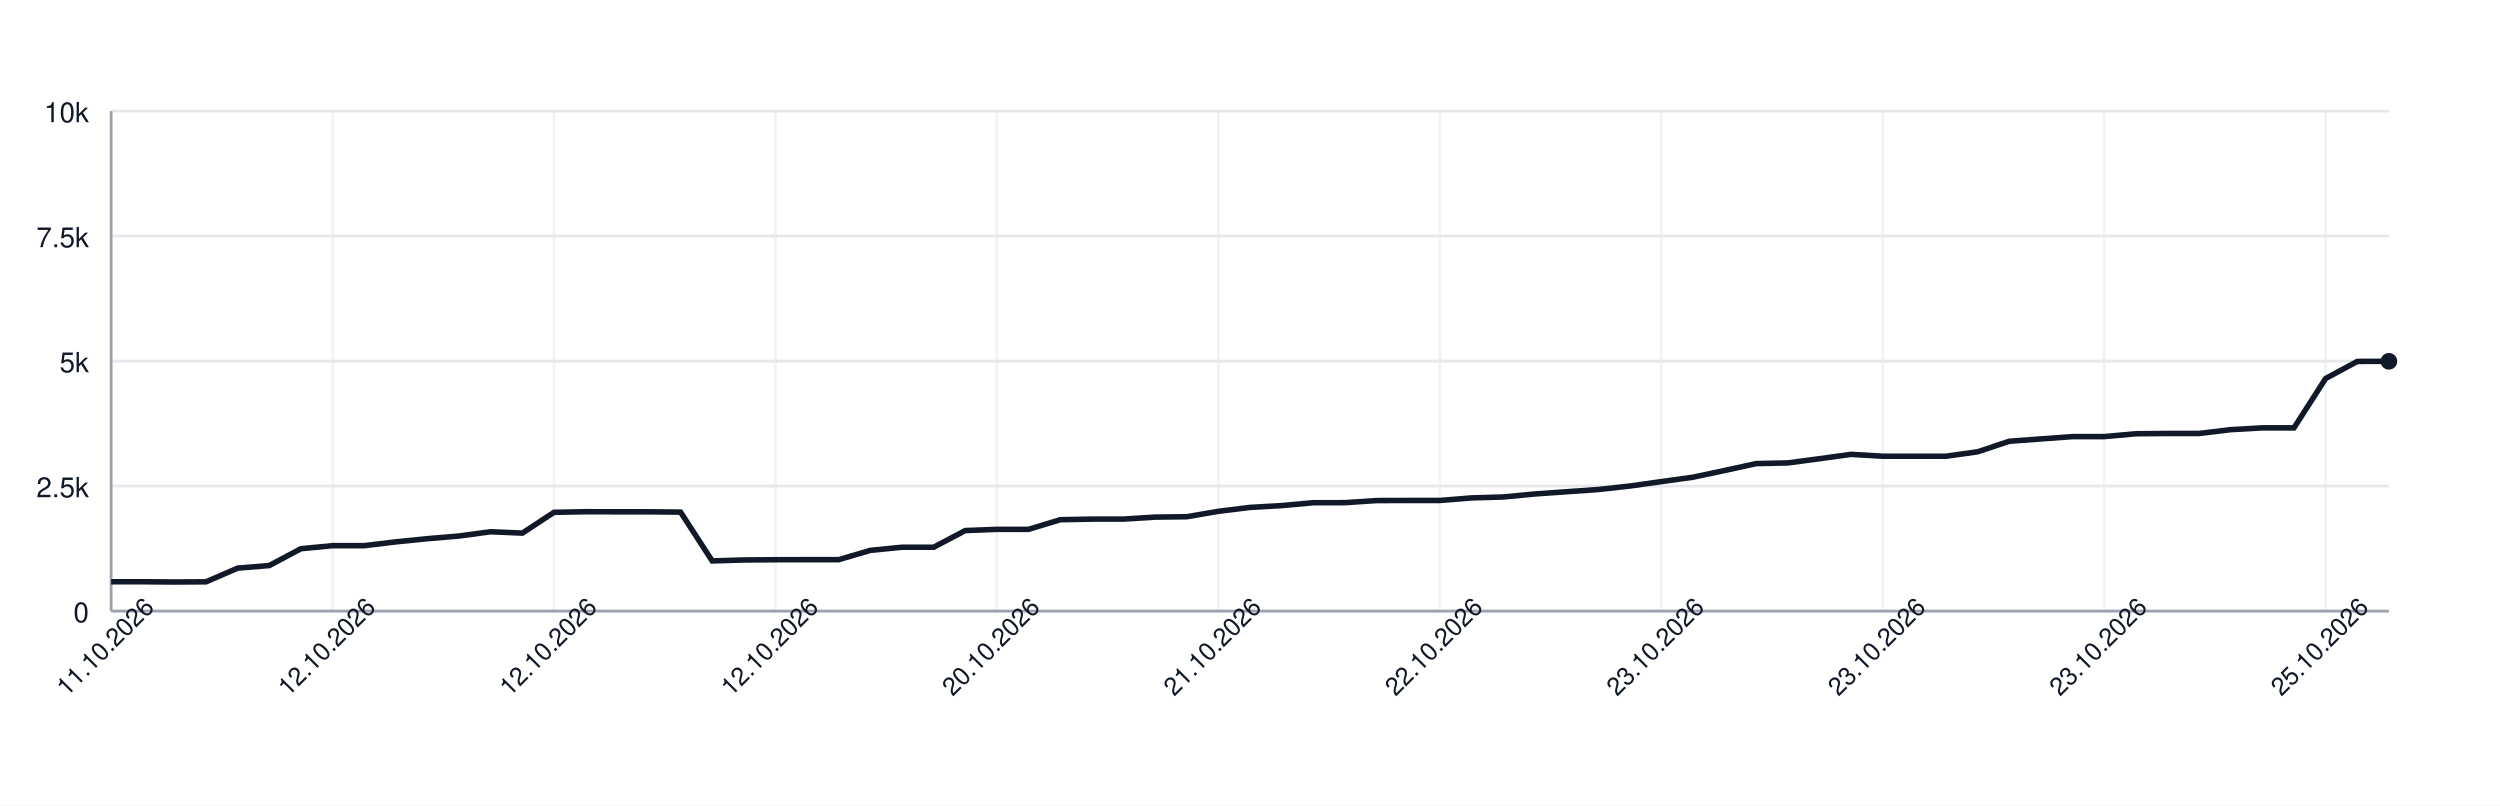
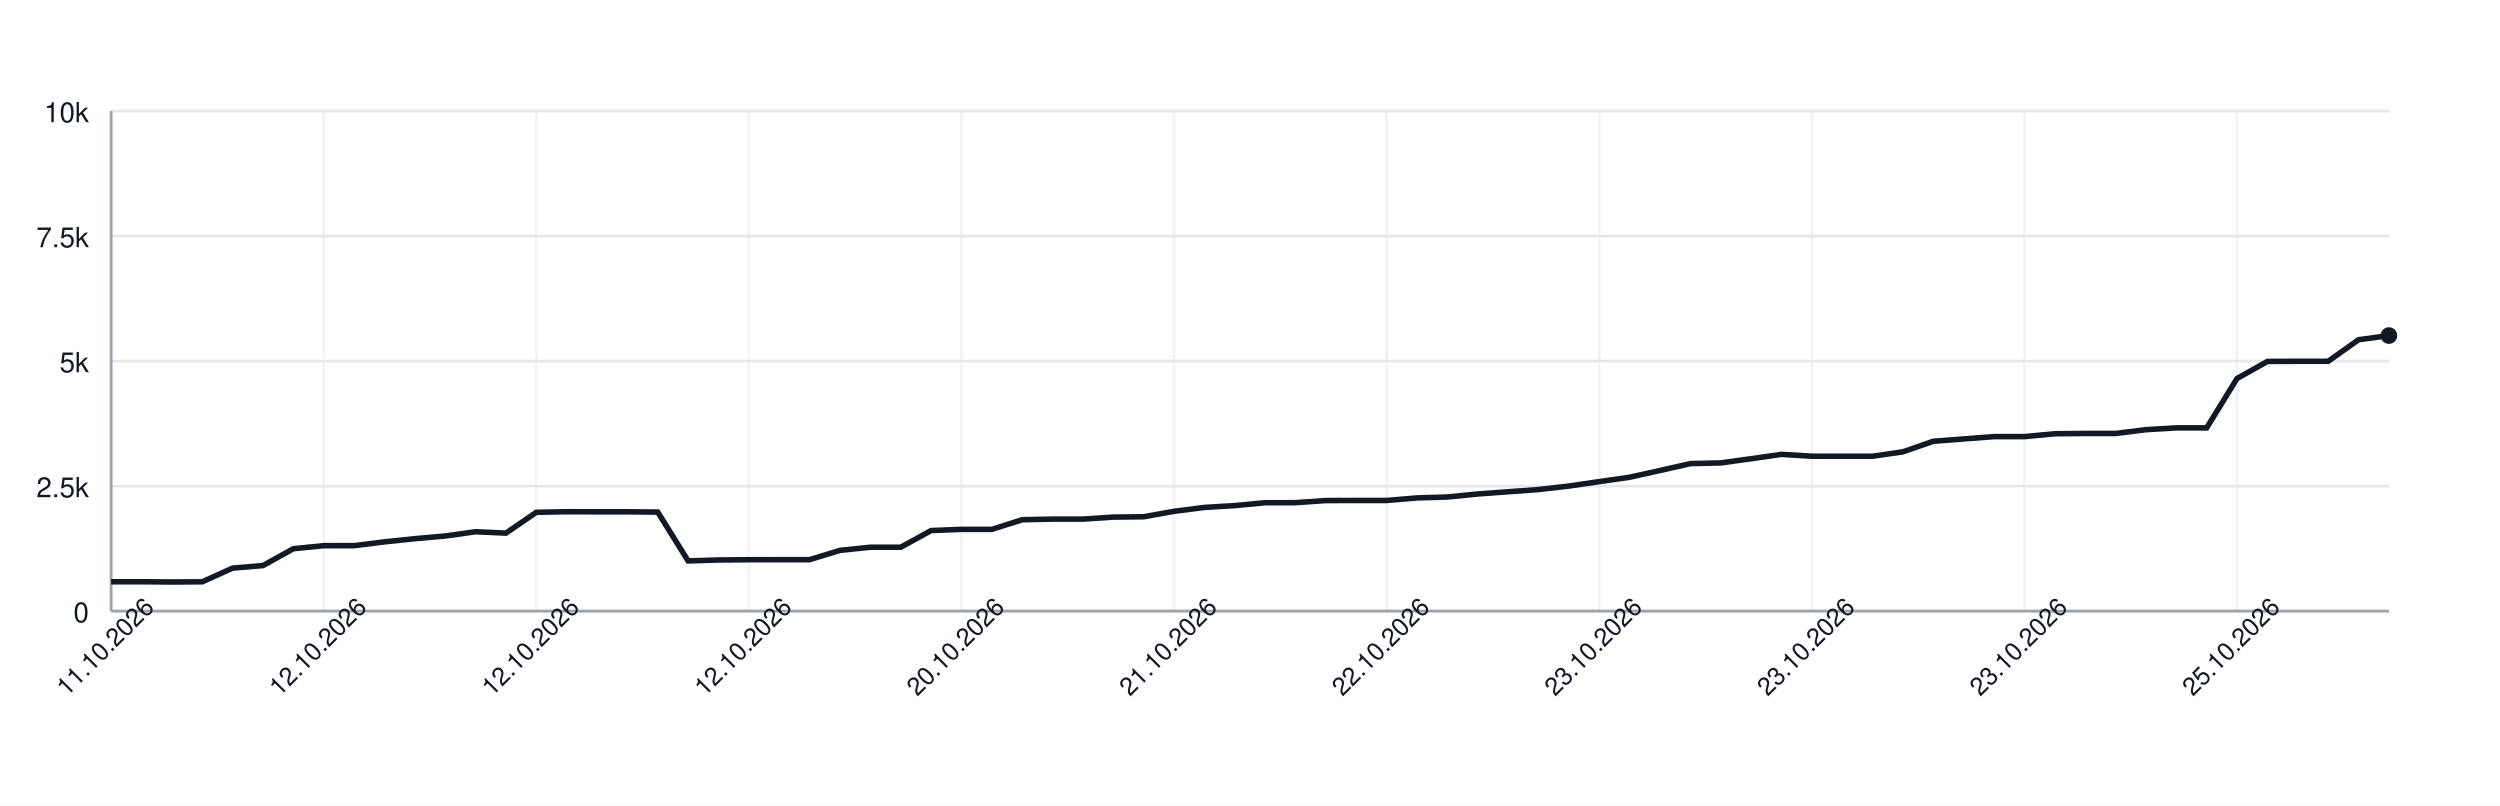
<svg xmlns="http://www.w3.org/2000/svg" width="900" height="290" style="font-family: -apple-system, BlinkMacSystemFont, 'Segoe UI', Helvetica, Arial, sans-serif;">
  <rect width="100%" height="100%" fill="white" />
  <g>
    <line x1="40" y1="220.00" x2="860" y2="220.00" stroke="#e5e7eb" />
    <text x="32" y="224.00" font-size="10" fill="#111827" text-anchor="end">0</text>
    <line x1="40" y1="175.00" x2="860" y2="175.00" stroke="#e5e7eb" />
    <text x="32" y="179.00" font-size="10" fill="#111827" text-anchor="end">2.5k</text>
    <line x1="40" y1="130.00" x2="860" y2="130.00" stroke="#e5e7eb" />
    <text x="32" y="134.00" font-size="10" fill="#111827" text-anchor="end">5k</text>
    <line x1="40" y1="85.00" x2="860" y2="85.00" stroke="#e5e7eb" />
    <text x="32" y="89.00" font-size="10" fill="#111827" text-anchor="end">7.5k</text>
    <line x1="40" y1="40.00" x2="860" y2="40.00" stroke="#e5e7eb" />
    <text x="32" y="44.00" font-size="10" fill="#111827" text-anchor="end">10k</text>
    <line x1="40.00" y1="40" x2="40.00" y2="220" stroke="#e5e7eb" opacity="0.5" />
-     <line x1="119.72" y1="40" x2="119.72" y2="220" stroke="#e5e7eb" opacity="0.5" />
-     <line x1="199.44" y1="40" x2="199.44" y2="220" stroke="#e5e7eb" opacity="0.5" />
-     <line x1="279.17" y1="40" x2="279.17" y2="220" stroke="#e5e7eb" opacity="0.5" />
-     <line x1="358.89" y1="40" x2="358.89" y2="220" stroke="#e5e7eb" opacity="0.5" />
-     <line x1="438.61" y1="40" x2="438.61" y2="220" stroke="#e5e7eb" opacity="0.5" />
-     <line x1="518.33" y1="40" x2="518.33" y2="220" stroke="#e5e7eb" opacity="0.5" />
-     <line x1="598.06" y1="40" x2="598.06" y2="220" stroke="#e5e7eb" opacity="0.5" />
-     <line x1="677.78" y1="40" x2="677.78" y2="220" stroke="#e5e7eb" opacity="0.5" />
-     <line x1="757.50" y1="40" x2="757.50" y2="220" stroke="#e5e7eb" opacity="0.5" />
-     <line x1="837.22" y1="40" x2="837.22" y2="220" stroke="#e5e7eb" opacity="0.5" />
+     <line x1="116.53" y1="40" x2="116.53" y2="220" stroke="#e5e7eb" opacity="0.5" />
+     <line x1="193.07" y1="40" x2="193.07" y2="220" stroke="#e5e7eb" opacity="0.5" />
+     <line x1="269.60" y1="40" x2="269.60" y2="220" stroke="#e5e7eb" opacity="0.5" />
+     <line x1="346.13" y1="40" x2="346.13" y2="220" stroke="#e5e7eb" opacity="0.5" />
+     <line x1="422.67" y1="40" x2="422.67" y2="220" stroke="#e5e7eb" opacity="0.5" />
+     <line x1="499.20" y1="40" x2="499.20" y2="220" stroke="#e5e7eb" opacity="0.5" />
+     <line x1="575.73" y1="40" x2="575.73" y2="220" stroke="#e5e7eb" opacity="0.5" />
+     <line x1="652.27" y1="40" x2="652.27" y2="220" stroke="#e5e7eb" opacity="0.5" />
+     <line x1="728.80" y1="40" x2="728.80" y2="220" stroke="#e5e7eb" opacity="0.5" />
+     <line x1="805.33" y1="40" x2="805.33" y2="220" stroke="#e5e7eb" opacity="0.5" />
    <line x1="40" y1="220" x2="860" y2="220" stroke="#9ca3af" />
    <line x1="40" y1="40" x2="40" y2="220" stroke="#9ca3af" />
-     <path d="M 40.00 209.43 L 51.39 209.43 L 62.78 209.52 L 74.17 209.45 L 85.56 204.52 L 96.94 203.60 L 108.33 197.54 L 119.72 196.44 L 131.11 196.44 L 142.50 195.07 L 153.89 193.92 L 165.28 192.96 L 176.67 191.43 L 188.06 191.92 L 199.44 184.43 L 210.83 184.22 L 222.22 184.25 L 233.61 184.25 L 245.00 184.36 L 256.39 201.93 L 267.78 201.59 L 279.17 201.50 L 290.56 201.48 L 301.94 201.48 L 313.33 198.13 L 324.72 197.00 L 336.11 197.00 L 347.50 191.00 L 358.89 190.57 L 370.28 190.57 L 381.67 187.10 L 393.06 186.88 L 404.44 186.88 L 415.83 186.16 L 427.22 186.03 L 438.61 184.07 L 450.00 182.67 L 461.39 182.02 L 472.78 180.98 L 484.17 180.96 L 495.56 180.20 L 506.94 180.17 L 518.33 180.17 L 529.72 179.25 L 541.11 178.92 L 552.50 177.83 L 563.89 177.03 L 575.28 176.24 L 586.67 174.98 L 598.06 173.38 L 609.44 171.80 L 620.83 169.38 L 632.22 166.90 L 643.61 166.65 L 655.00 165.14 L 666.39 163.57 L 677.78 164.24 L 689.17 164.24 L 700.56 164.24 L 711.94 162.65 L 723.33 158.85 L 734.72 158.01 L 746.11 157.18 L 757.50 157.18 L 768.89 156.15 L 780.28 156.05 L 791.67 156.05 L 803.06 154.68 L 814.44 154.03 L 825.83 154.03 L 837.22 136.26 L 848.61 130.11 L 860.00 130.07" fill="none" stroke="#111827" stroke-width="2" />
-     <circle cx="860.00" cy="130.07" r="3" fill="#111827" />
+     <path d="M 40.00 209.43 L 50.93 209.43 L 61.87 209.52 L 72.80 209.45 L 83.73 204.52 L 94.67 203.60 L 105.60 197.54 L 116.53 196.44 L 127.47 196.44 L 138.40 195.07 L 149.33 193.92 L 160.27 192.96 L 171.20 191.43 L 182.13 191.92 L 193.07 184.43 L 204.00 184.22 L 214.93 184.25 L 225.87 184.25 L 236.80 184.36 L 247.73 201.93 L 258.67 201.59 L 269.60 201.50 L 280.53 201.48 L 291.47 201.48 L 302.40 198.13 L 313.33 197.00 L 324.27 197.00 L 335.20 191.00 L 346.13 190.57 L 357.07 190.57 L 368.00 187.10 L 378.93 186.88 L 389.87 186.88 L 400.80 186.16 L 411.73 186.03 L 422.67 184.07 L 433.60 182.67 L 444.53 182.02 L 455.47 180.98 L 466.40 180.96 L 477.33 180.20 L 488.27 180.17 L 499.20 180.17 L 510.13 179.25 L 521.07 178.92 L 532.00 177.83 L 542.93 177.03 L 553.87 176.24 L 564.80 174.98 L 575.73 173.38 L 586.67 171.80 L 597.60 169.38 L 608.53 166.90 L 619.47 166.65 L 630.40 165.14 L 641.33 163.57 L 652.27 164.24 L 663.20 164.24 L 674.13 164.24 L 685.07 162.65 L 696.00 158.85 L 706.93 158.01 L 717.87 157.18 L 728.80 157.18 L 739.73 156.15 L 750.67 156.05 L 761.60 156.05 L 772.53 154.68 L 783.47 154.03 L 794.40 154.03 L 805.33 136.26 L 816.27 130.11 L 827.20 130.07 L 838.13 130.07 L 849.07 122.30 L 860.00 120.80" fill="none" stroke="#111827" stroke-width="2" />
+     <circle cx="860.00" cy="120.80" r="3" fill="#111827" />
    <text x="40.00" y="235.00" font-size="9" fill="#111827" text-anchor="middle" transform="rotate(-45 40.00 235.00)">11.10.2026</text>
-     <text x="119.72" y="235.00" font-size="9" fill="#111827" text-anchor="middle" transform="rotate(-45 119.72 235.00)">12.10.2026</text>
-     <text x="199.44" y="235.00" font-size="9" fill="#111827" text-anchor="middle" transform="rotate(-45 199.44 235.00)">12.10.2026</text>
-     <text x="279.17" y="235.00" font-size="9" fill="#111827" text-anchor="middle" transform="rotate(-45 279.17 235.00)">12.10.2026</text>
-     <text x="358.89" y="235.00" font-size="9" fill="#111827" text-anchor="middle" transform="rotate(-45 358.89 235.00)">20.10.2026</text>
-     <text x="438.61" y="235.00" font-size="9" fill="#111827" text-anchor="middle" transform="rotate(-45 438.61 235.00)">21.10.2026</text>
-     <text x="518.33" y="235.00" font-size="9" fill="#111827" text-anchor="middle" transform="rotate(-45 518.33 235.00)">22.10.2026</text>
-     <text x="598.06" y="235.00" font-size="9" fill="#111827" text-anchor="middle" transform="rotate(-45 598.06 235.00)">23.10.2026</text>
-     <text x="677.78" y="235.00" font-size="9" fill="#111827" text-anchor="middle" transform="rotate(-45 677.78 235.00)">23.10.2026</text>
-     <text x="757.50" y="235.00" font-size="9" fill="#111827" text-anchor="middle" transform="rotate(-45 757.50 235.00)">23.10.2026</text>
-     <text x="837.22" y="235.00" font-size="9" fill="#111827" text-anchor="middle" transform="rotate(-45 837.22 235.00)">25.10.2026</text>
+     <text x="116.53" y="235.00" font-size="9" fill="#111827" text-anchor="middle" transform="rotate(-45 116.53 235.00)">12.10.2026</text>
+     <text x="193.07" y="235.00" font-size="9" fill="#111827" text-anchor="middle" transform="rotate(-45 193.07 235.00)">12.10.2026</text>
+     <text x="269.60" y="235.00" font-size="9" fill="#111827" text-anchor="middle" transform="rotate(-45 269.60 235.00)">12.10.2026</text>
+     <text x="346.13" y="235.00" font-size="9" fill="#111827" text-anchor="middle" transform="rotate(-45 346.13 235.00)">20.10.2026</text>
+     <text x="422.67" y="235.00" font-size="9" fill="#111827" text-anchor="middle" transform="rotate(-45 422.67 235.00)">21.10.2026</text>
+     <text x="499.20" y="235.00" font-size="9" fill="#111827" text-anchor="middle" transform="rotate(-45 499.20 235.00)">22.10.2026</text>
+     <text x="575.73" y="235.00" font-size="9" fill="#111827" text-anchor="middle" transform="rotate(-45 575.73 235.00)">23.10.2026</text>
+     <text x="652.27" y="235.00" font-size="9" fill="#111827" text-anchor="middle" transform="rotate(-45 652.27 235.00)">23.10.2026</text>
+     <text x="728.80" y="235.00" font-size="9" fill="#111827" text-anchor="middle" transform="rotate(-45 728.80 235.00)">23.10.2026</text>
+     <text x="805.33" y="235.00" font-size="9" fill="#111827" text-anchor="middle" transform="rotate(-45 805.33 235.00)">25.10.2026</text>
  </g>
</svg>
